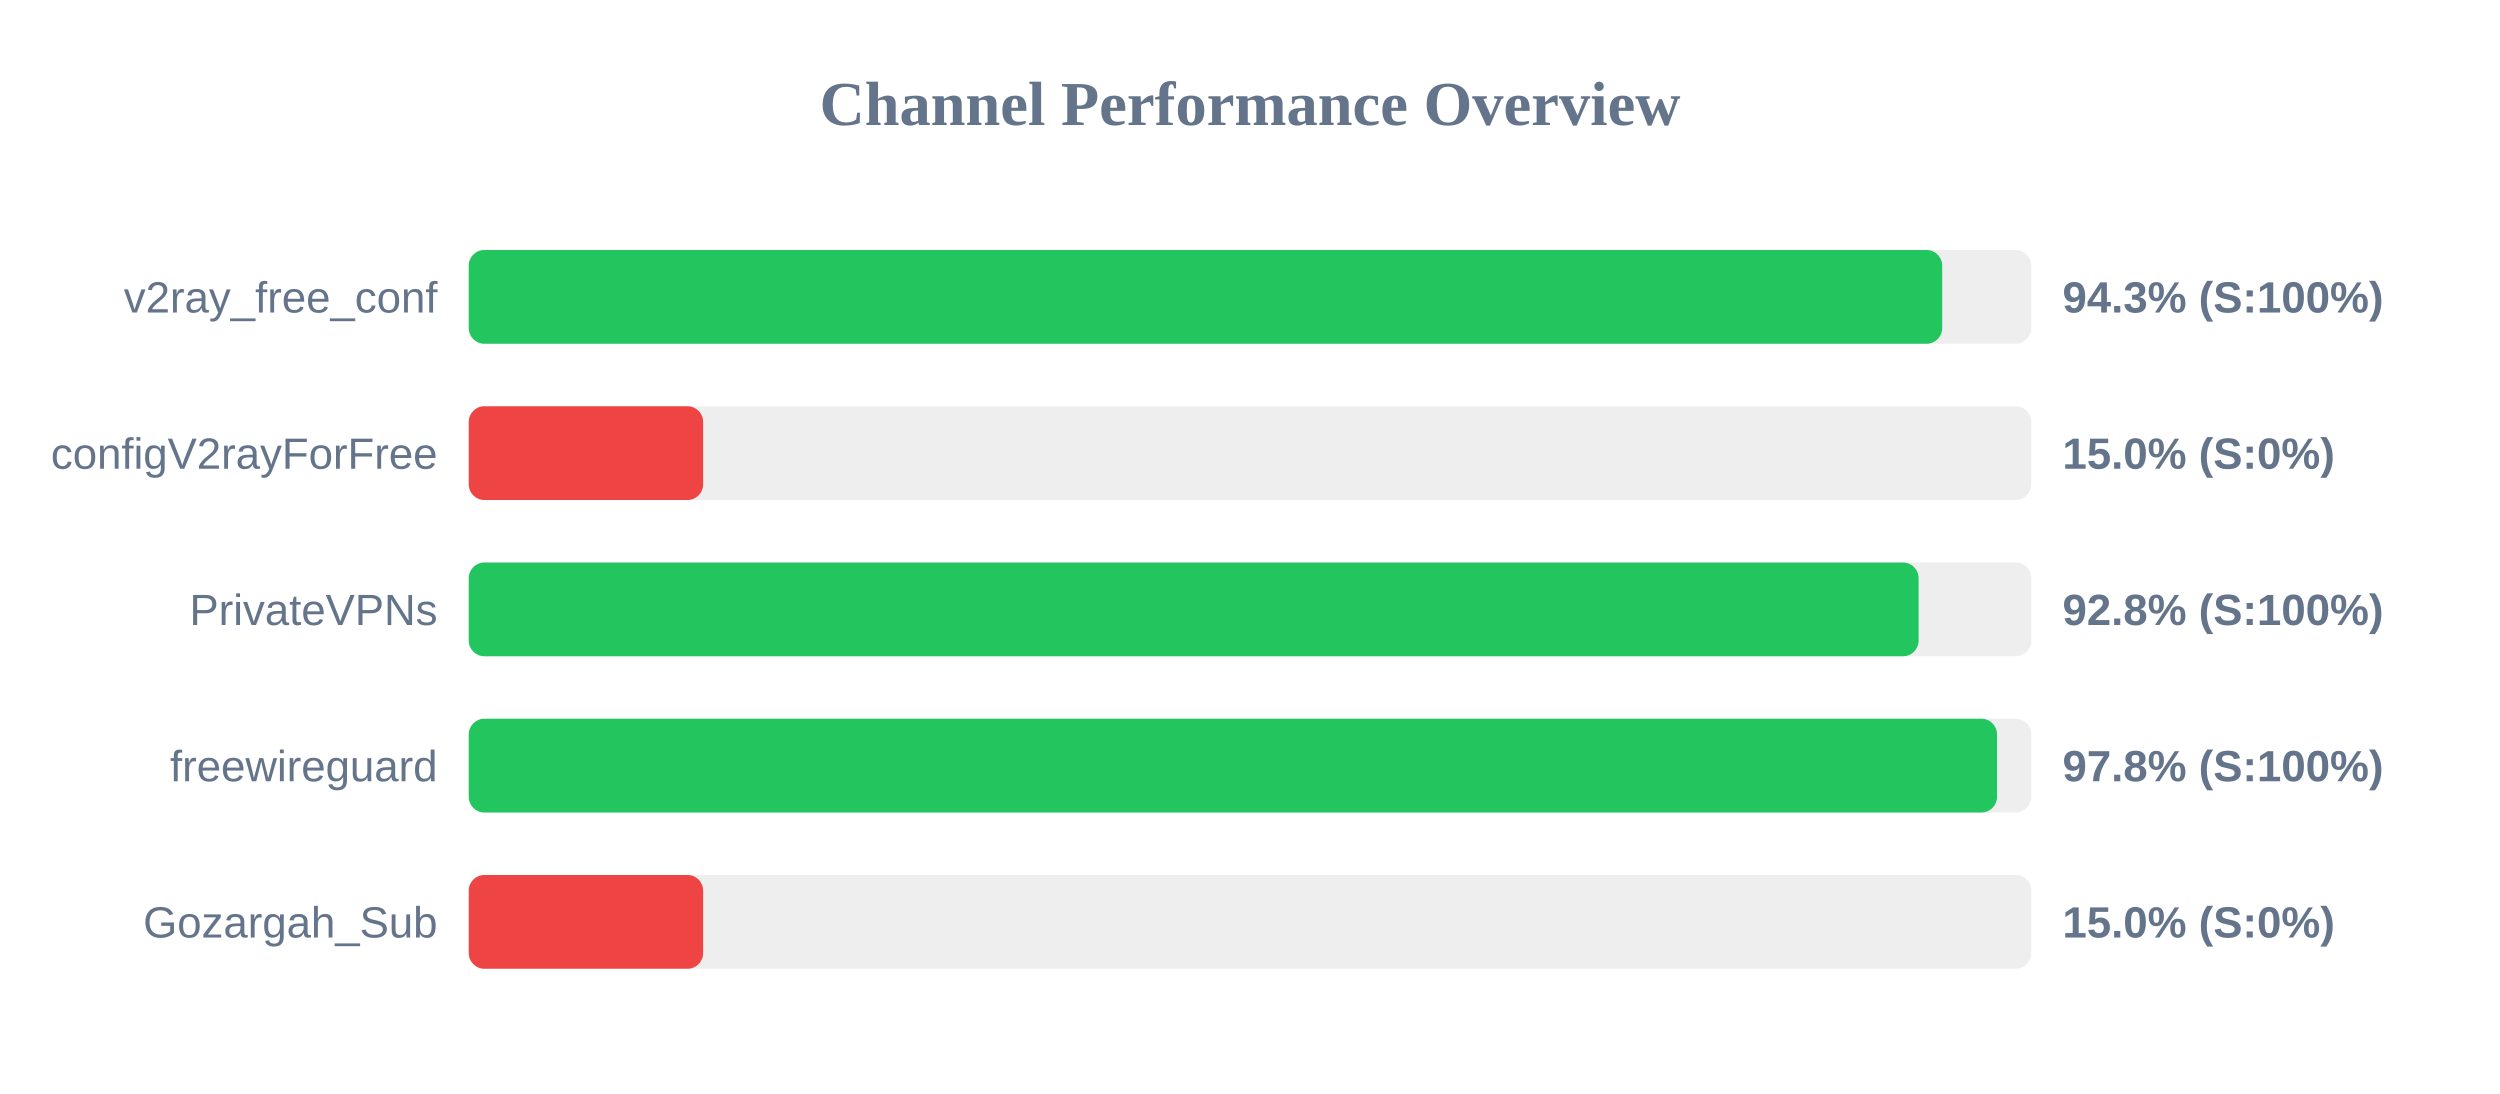
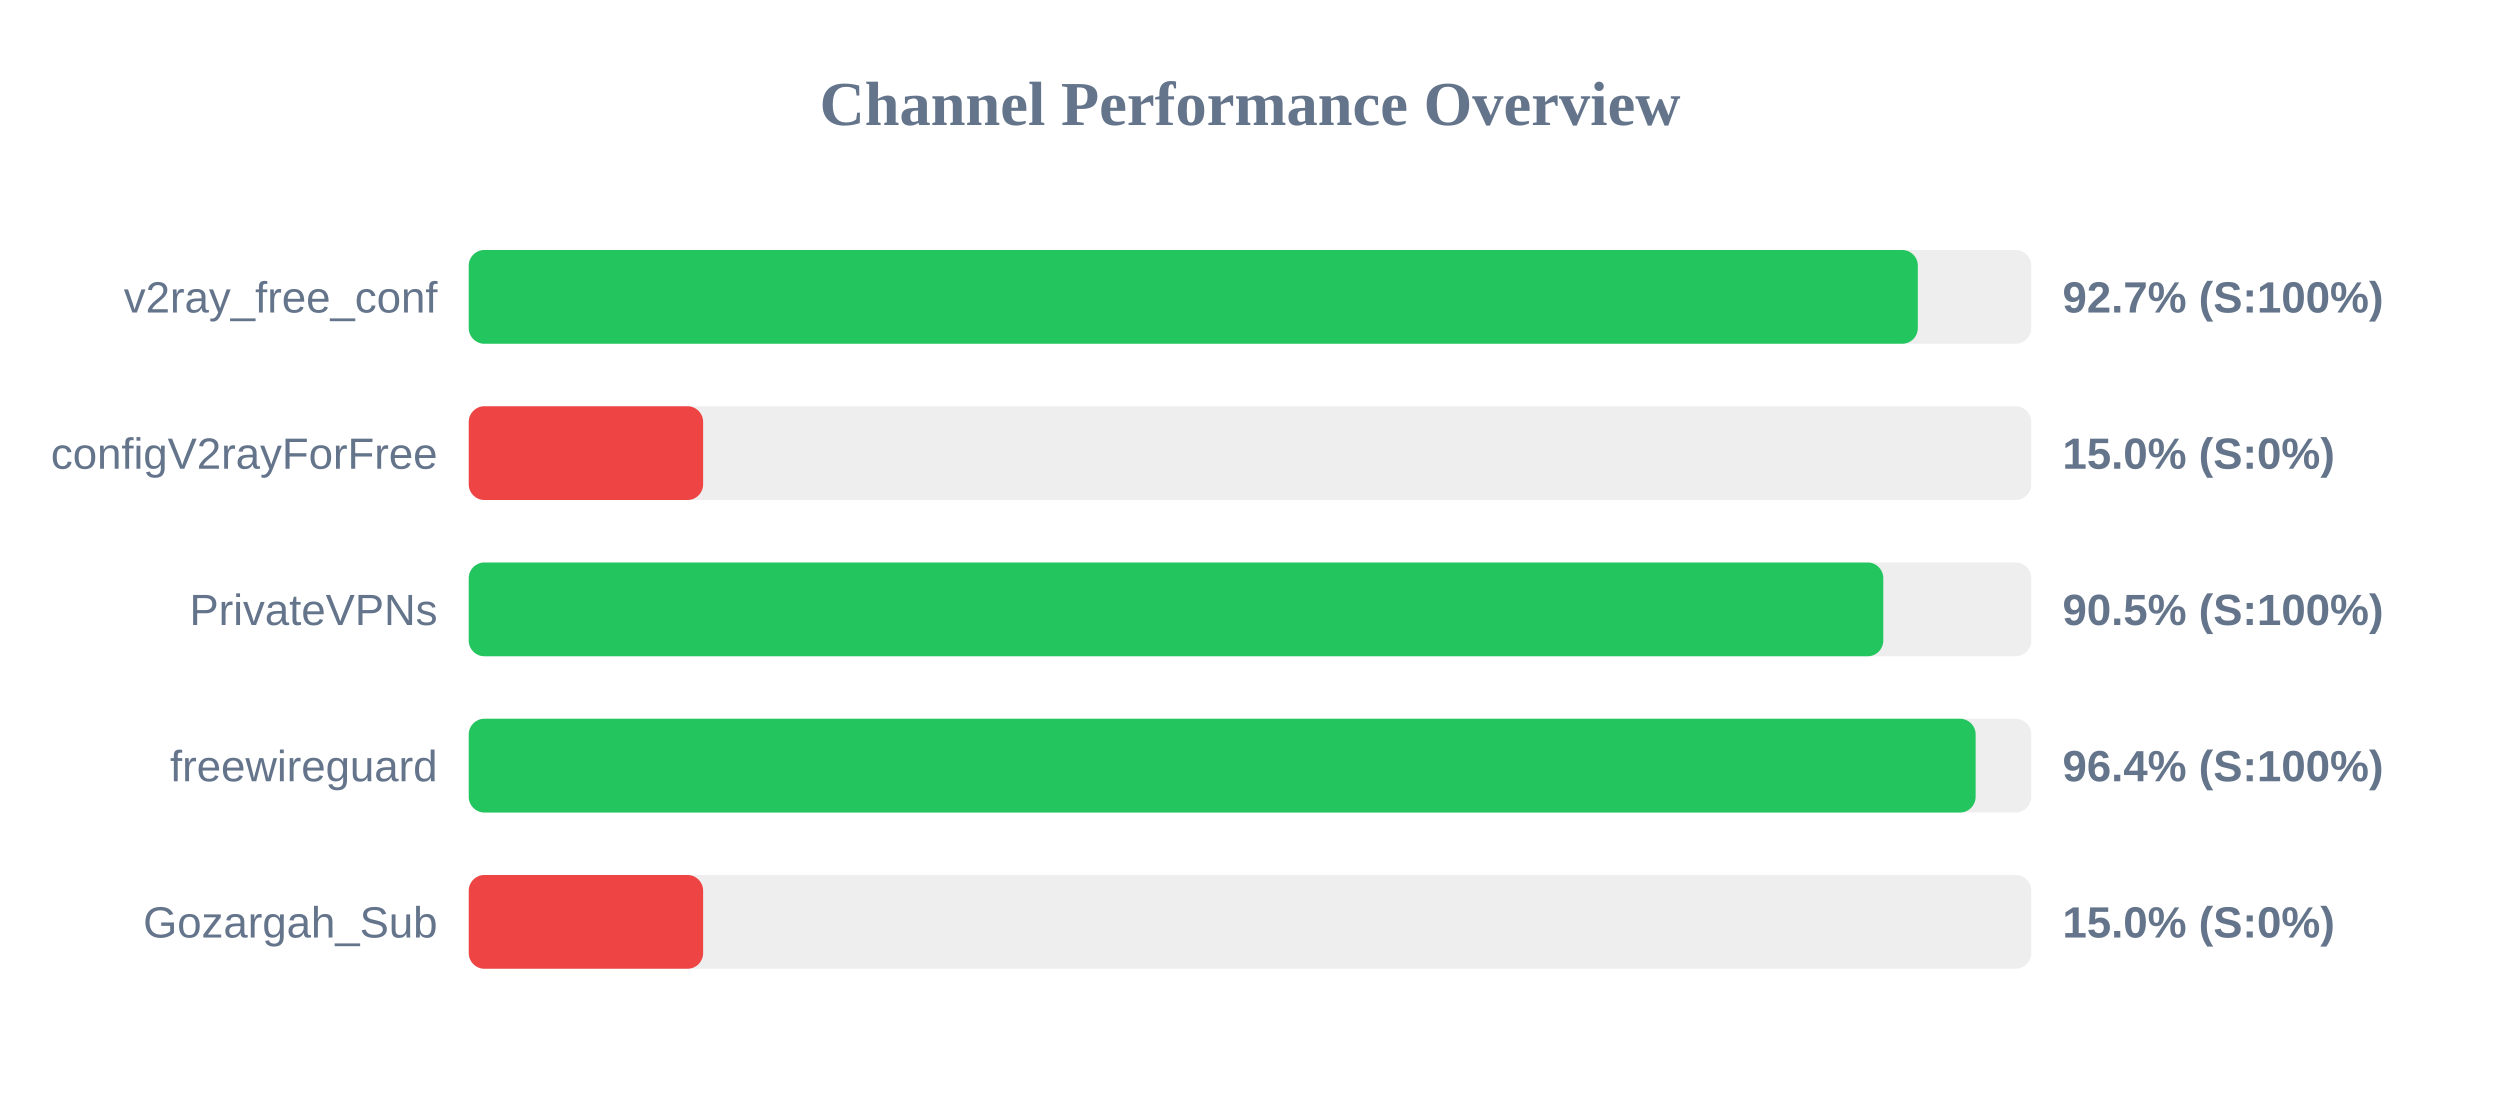
<svg xmlns="http://www.w3.org/2000/svg" width="800" height="350" version="1.1">
  <style>
        .row { font: 14px Arial; fill: #64748b; }
        .score { font: bold 14px Arial; fill: #64748b; }
    </style>
  <text x="400" y="40" text-anchor="middle" font-size="20px" font-weight="bold" fill="#64748b">Channel Performance Overview</text>
  <rect x="150" y="80" width="500" height="30" fill="#eee" rx="5" />
-   <rect x="150" y="80" width="471.5" height="30" fill="#22c55e" rx="5" />
+   <rect x="150" y="80" width="463.7" height="30" fill="#22c55e" rx="5" />
  <text x="140" y="100" text-anchor="end" class="row">v2ray_free_conf</text>
-   <text x="660" y="100" text-anchor="start" class="score">94.3% (S:100%)</text>
+   <text x="660" y="100" text-anchor="start" class="score">92.7% (S:100%)</text>
  <rect x="150" y="130" width="500" height="30" fill="#eee" rx="5" />
  <rect x="150" y="130" width="75.0" height="30" fill="#ef4444" rx="5" />
  <text x="140" y="150" text-anchor="end" class="row">configV2rayForFree</text>
  <text x="660" y="150" text-anchor="start" class="score">15.0% (S:0%)</text>
  <rect x="150" y="180" width="500" height="30" fill="#eee" rx="5" />
-   <rect x="150" y="180" width="463.95" height="30" fill="#22c55e" rx="5" />
+   <rect x="150" y="180" width="452.65" height="30" fill="#22c55e" rx="5" />
  <text x="140" y="200" text-anchor="end" class="row">PrivateVPNs</text>
-   <text x="660" y="200" text-anchor="start" class="score">92.8% (S:100%)</text>
+   <text x="660" y="200" text-anchor="start" class="score">90.5% (S:100%)</text>
  <rect x="150" y="230" width="500" height="30" fill="#eee" rx="5" />
-   <rect x="150" y="230" width="489.05" height="30" fill="#22c55e" rx="5" />
+   <rect x="150" y="230" width="482.2" height="30" fill="#22c55e" rx="5" />
  <text x="140" y="250" text-anchor="end" class="row">freewireguard</text>
-   <text x="660" y="250" text-anchor="start" class="score">97.8% (S:100%)</text>
+   <text x="660" y="250" text-anchor="start" class="score">96.4% (S:100%)</text>
  <rect x="150" y="280" width="500" height="30" fill="#eee" rx="5" />
  <rect x="150" y="280" width="75.0" height="30" fill="#ef4444" rx="5" />
  <text x="140" y="300" text-anchor="end" class="row">Gozargah_Sub</text>
  <text x="660" y="300" text-anchor="start" class="score">15.0% (S:0%)</text>
</svg>
